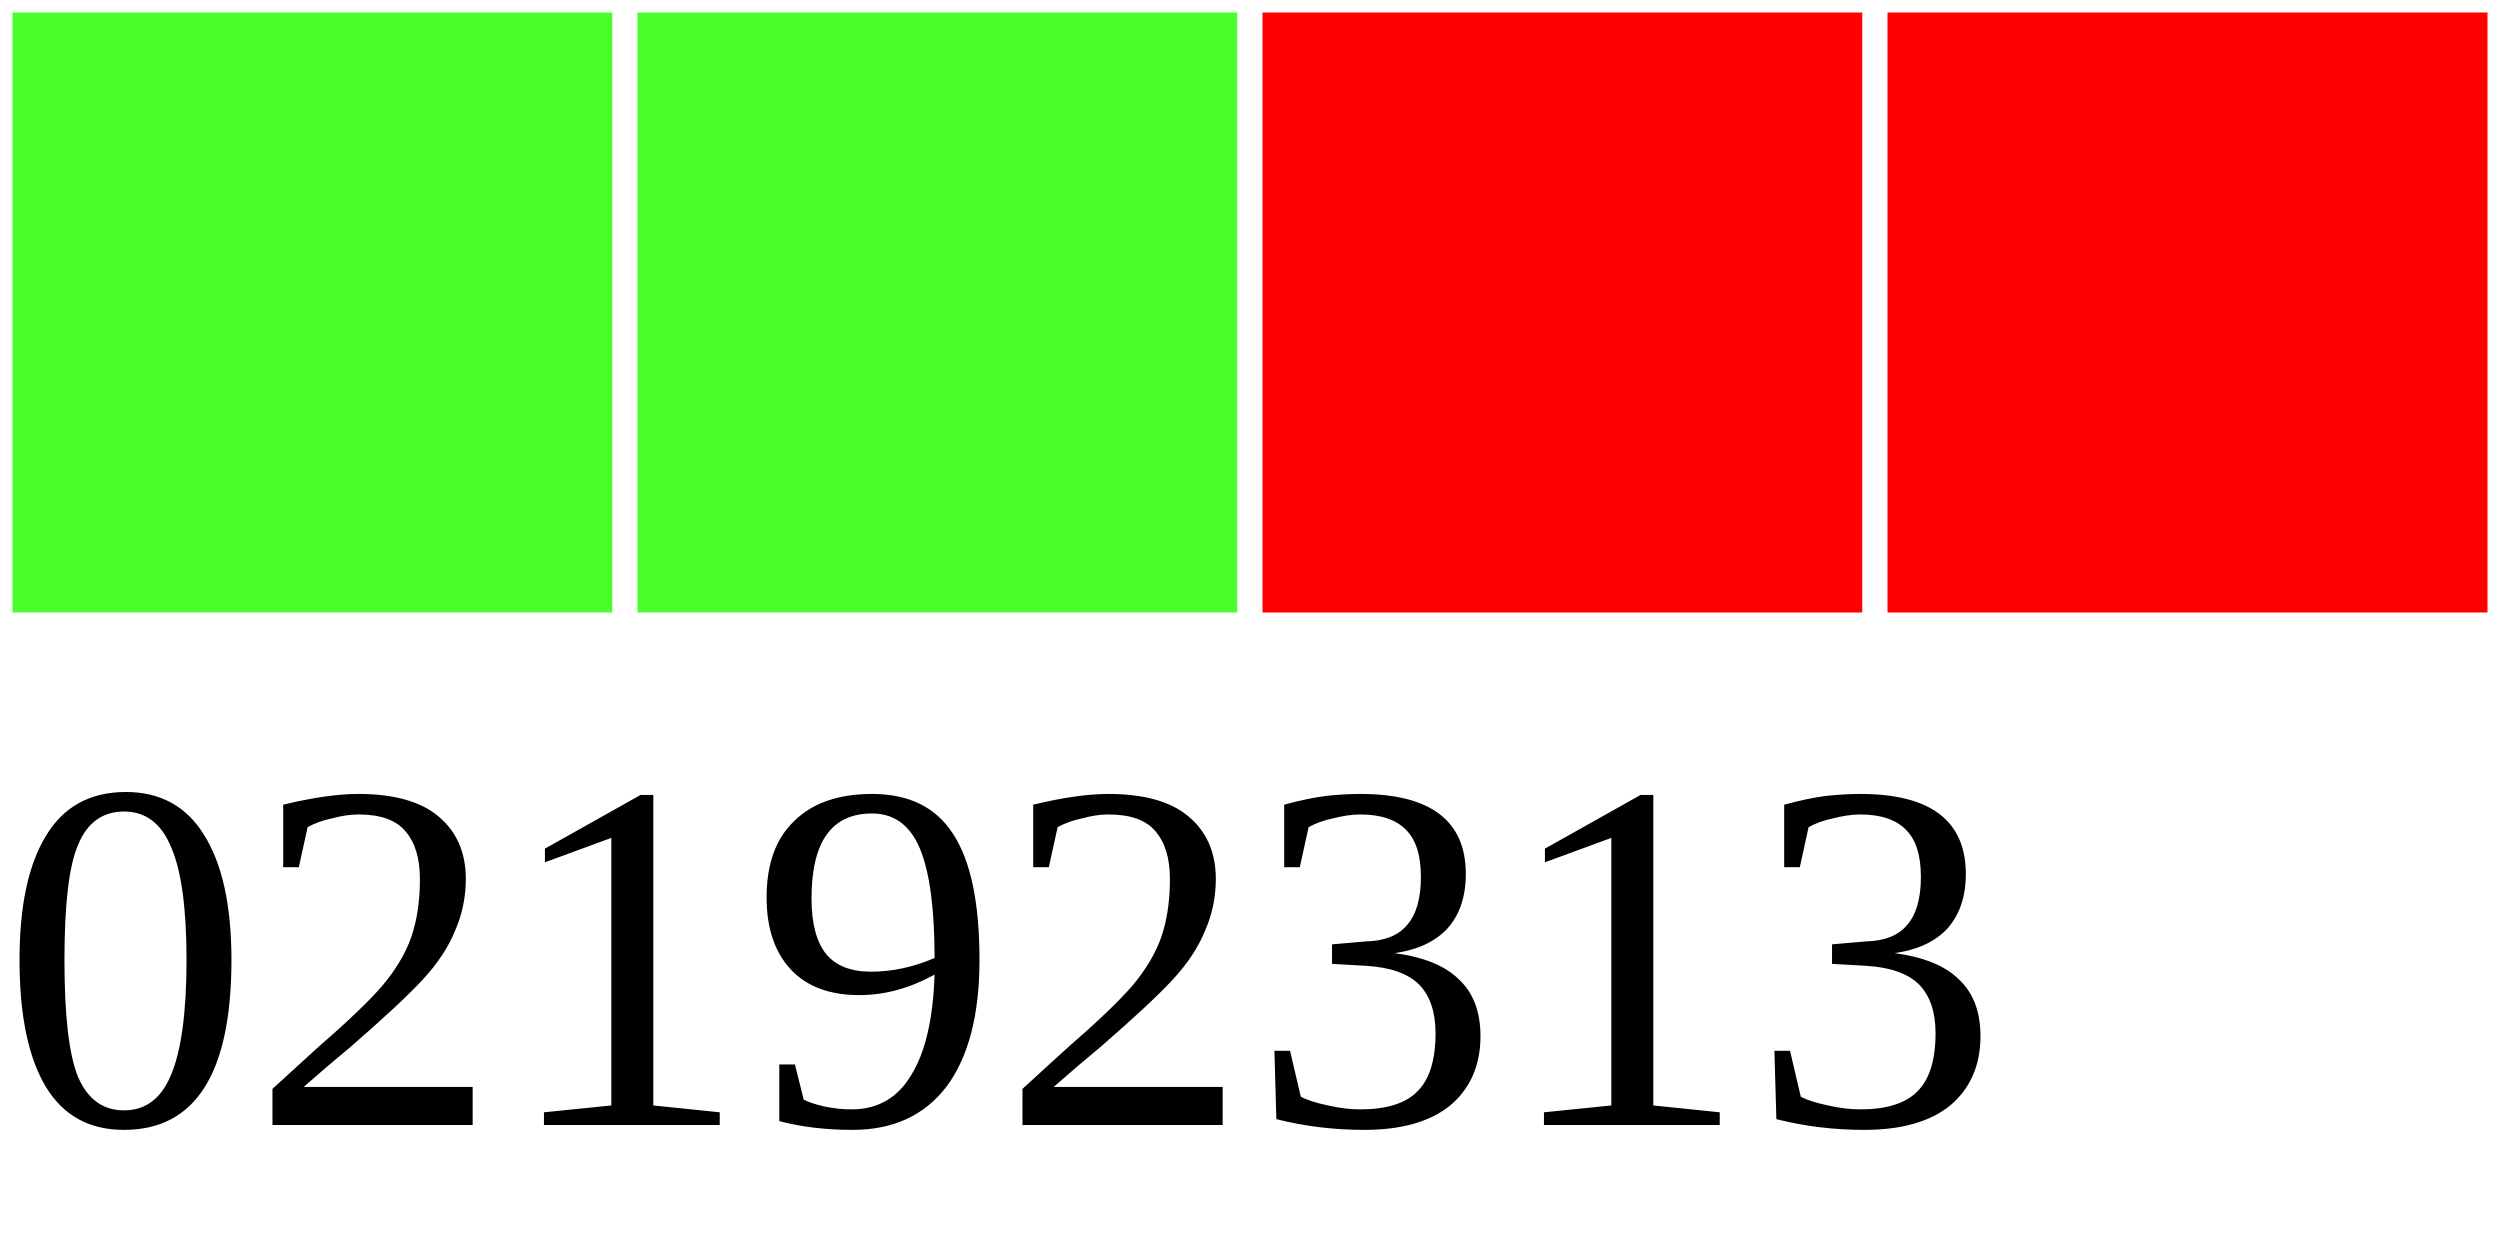
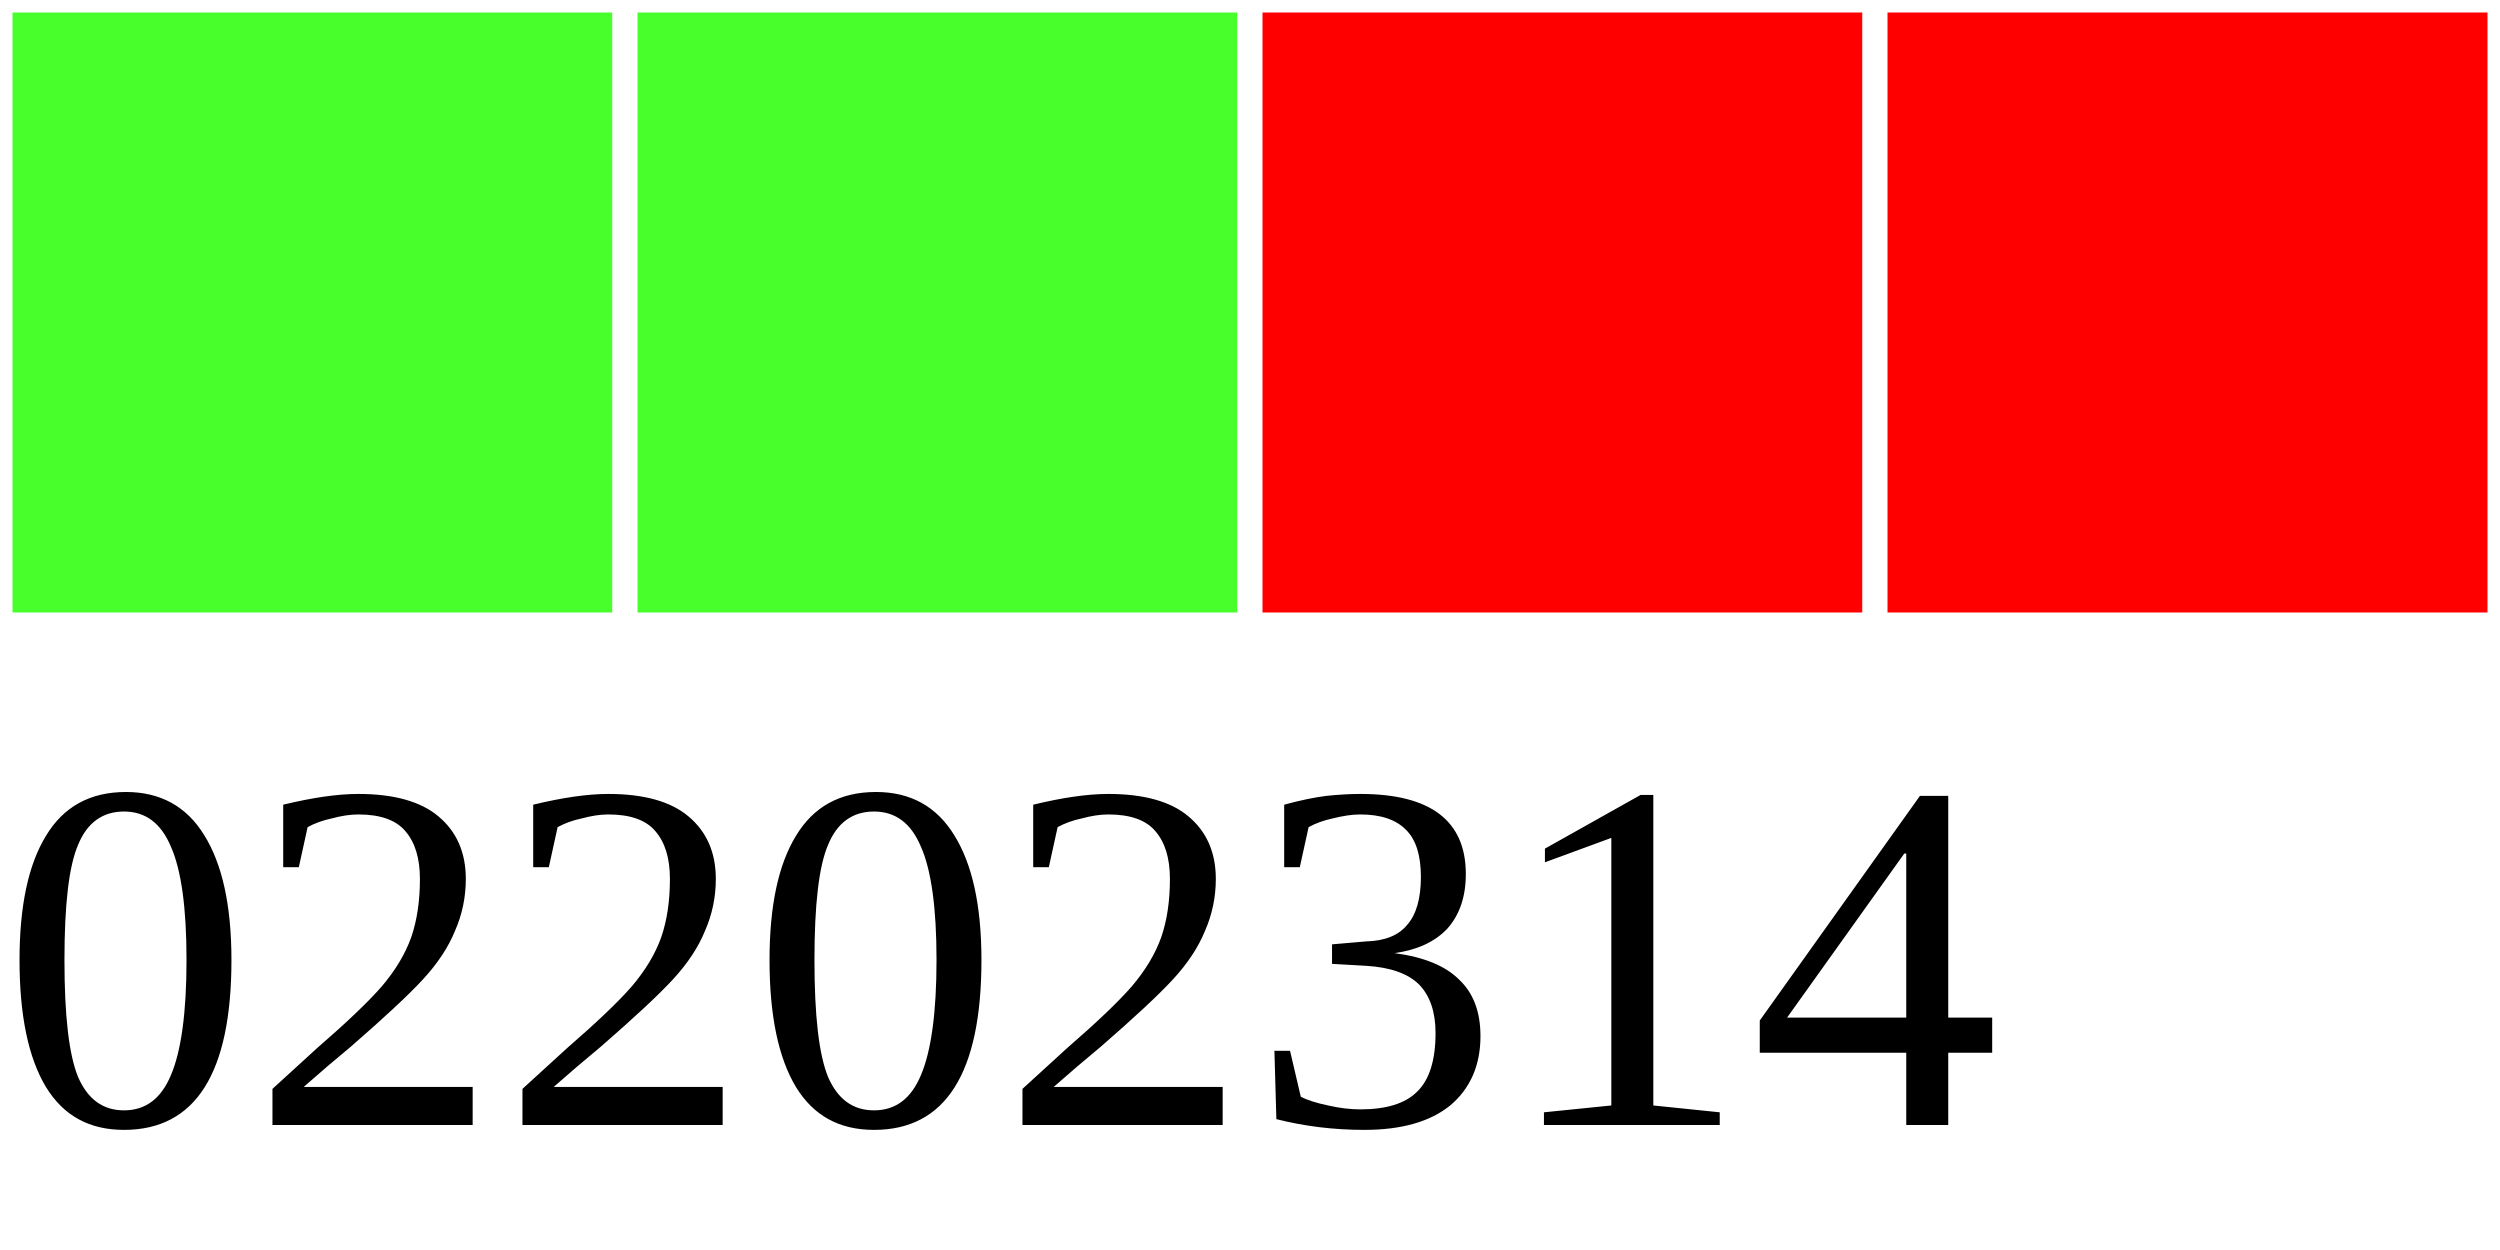
<svg xmlns="http://www.w3.org/2000/svg" width="40" height="20">
  <g>
    <rect width="10" height="10" style="fill:#48FF2C;stroke-width:0.4;stroke:rgb(255,255,255)" x="0" />
    <rect width="10" height="10" style="fill:#48FF2C;stroke-width:0.4;stroke:rgb(255,255,255)" x="10" />
    <rect width="10" height="10" style="fill:#FF0000;stroke-width:0.4;stroke:rgb(255,255,255)" x="20" />
    <rect width="10" height="10" style="fill:#FF0000;stroke-width:0.4;stroke:rgb(255,255,255)" x="30" />
-     <text x="0" y="18" fill="black" font-size="8">02192313</text>
+     <text x="0" y="18" fill="black" font-size="8">02202314</text>
  </g>
</svg>
